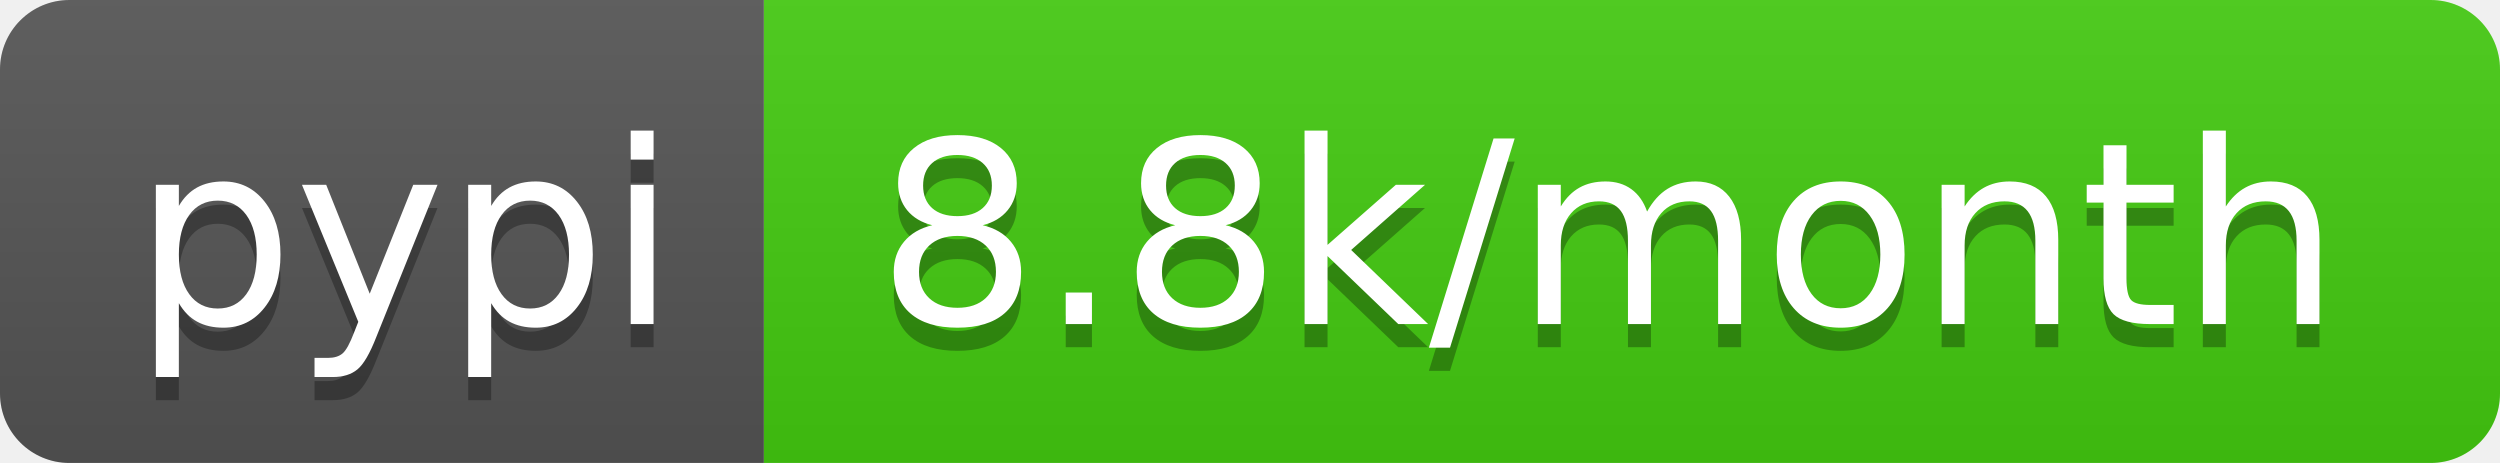
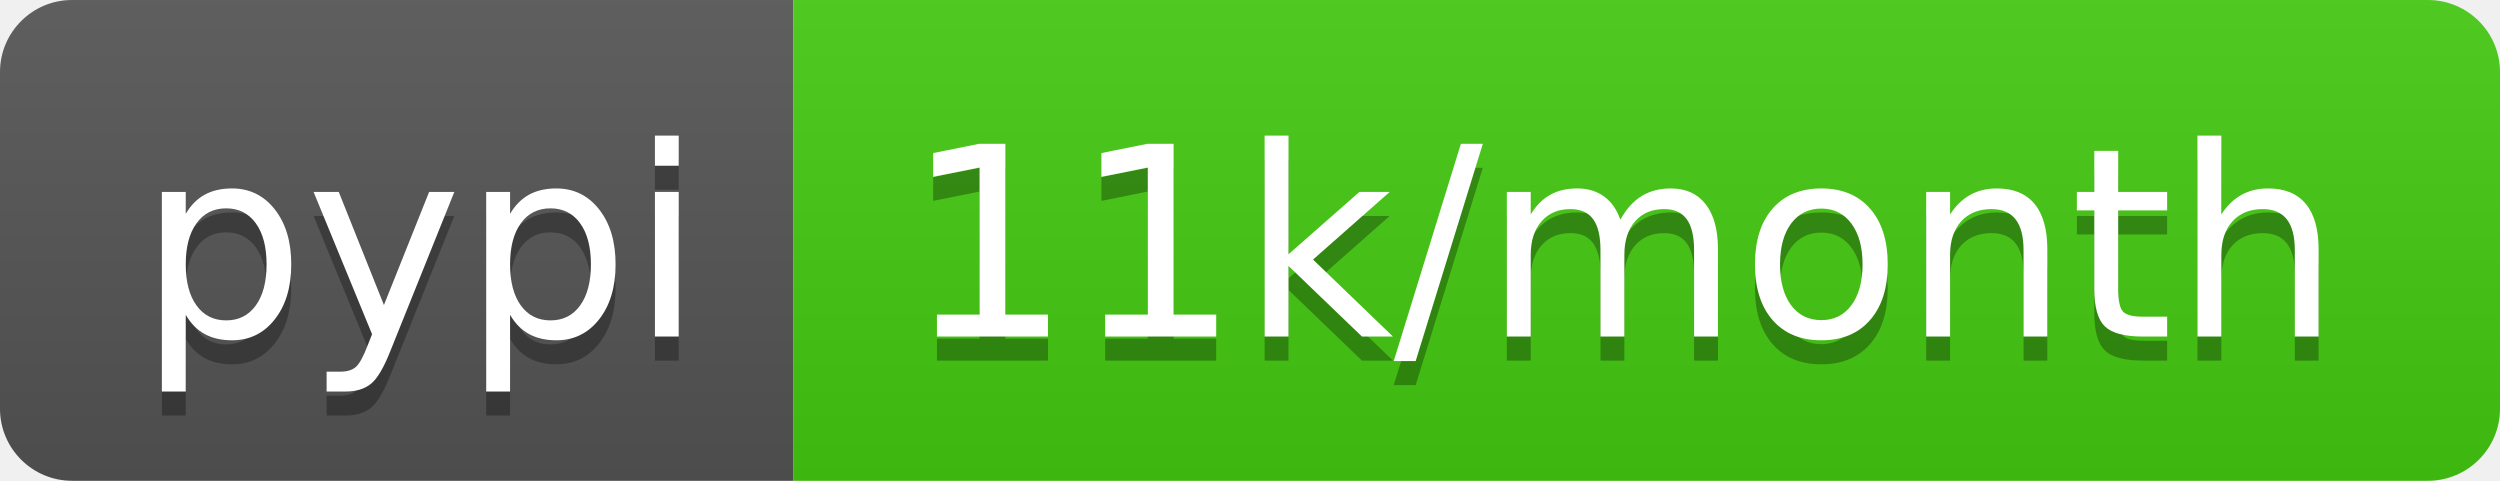
- <svg xmlns="http://www.w3.org/2000/svg" width="108" height="20" role="img" aria-label="pypi: 8.8k/month">
+ <svg xmlns="http://www.w3.org/2000/svg" width="104" height="20" role="img" aria-label="pypi: 11k/month">
  <linearGradient id="s" x2="0" y2="100%">
    <stop offset="0" stop-color="#bbb" stop-opacity=".1" />
    <stop offset="1" stop-opacity=".1" />
  </linearGradient>
  <clipPath id="r">
-     <rect width="108" height="20" rx="3" fill="#fff" />
+     <rect width="104" height="20" rx="3" fill="#fff" />
  </clipPath>
  <g clip-path="url(#r)">
    <rect width="33" height="20" fill="#555" />
-     <rect x="33" width="75" height="20" fill="#4c1" />
-     <rect width="108" height="20" fill="url(#s)" />
+     <rect x="33" width="71" height="20" fill="#4c1" />
+     <rect width="104" height="20" fill="url(#s)" />
  </g>
  <g fill="#fff" text-anchor="middle" font-family="Verdana,Geneva,DejaVu Sans,sans-serif" text-rendering="geometricPrecision" font-size="110">
    <text aria-hidden="true" x="175" y="150" fill="#010101" fill-opacity=".3" transform="scale(.1)" textLength="230">pypi</text>
    <text x="175" y="140" transform="scale(.1)" fill="#fff" textLength="230">pypi</text>
-     <text aria-hidden="true" x="695" y="150" fill="#010101" fill-opacity=".3" transform="scale(.1)" textLength="650">8.8k/month</text>
-     <text x="695" y="140" transform="scale(.1)" fill="#fff" textLength="650">8.8k/month</text>
+     <text aria-hidden="true" x="675" y="150" fill="#010101" fill-opacity=".3" transform="scale(.1)" textLength="610">11k/month</text>
+     <text x="675" y="140" transform="scale(.1)" fill="#fff" textLength="610">11k/month</text>
  </g>
</svg>
